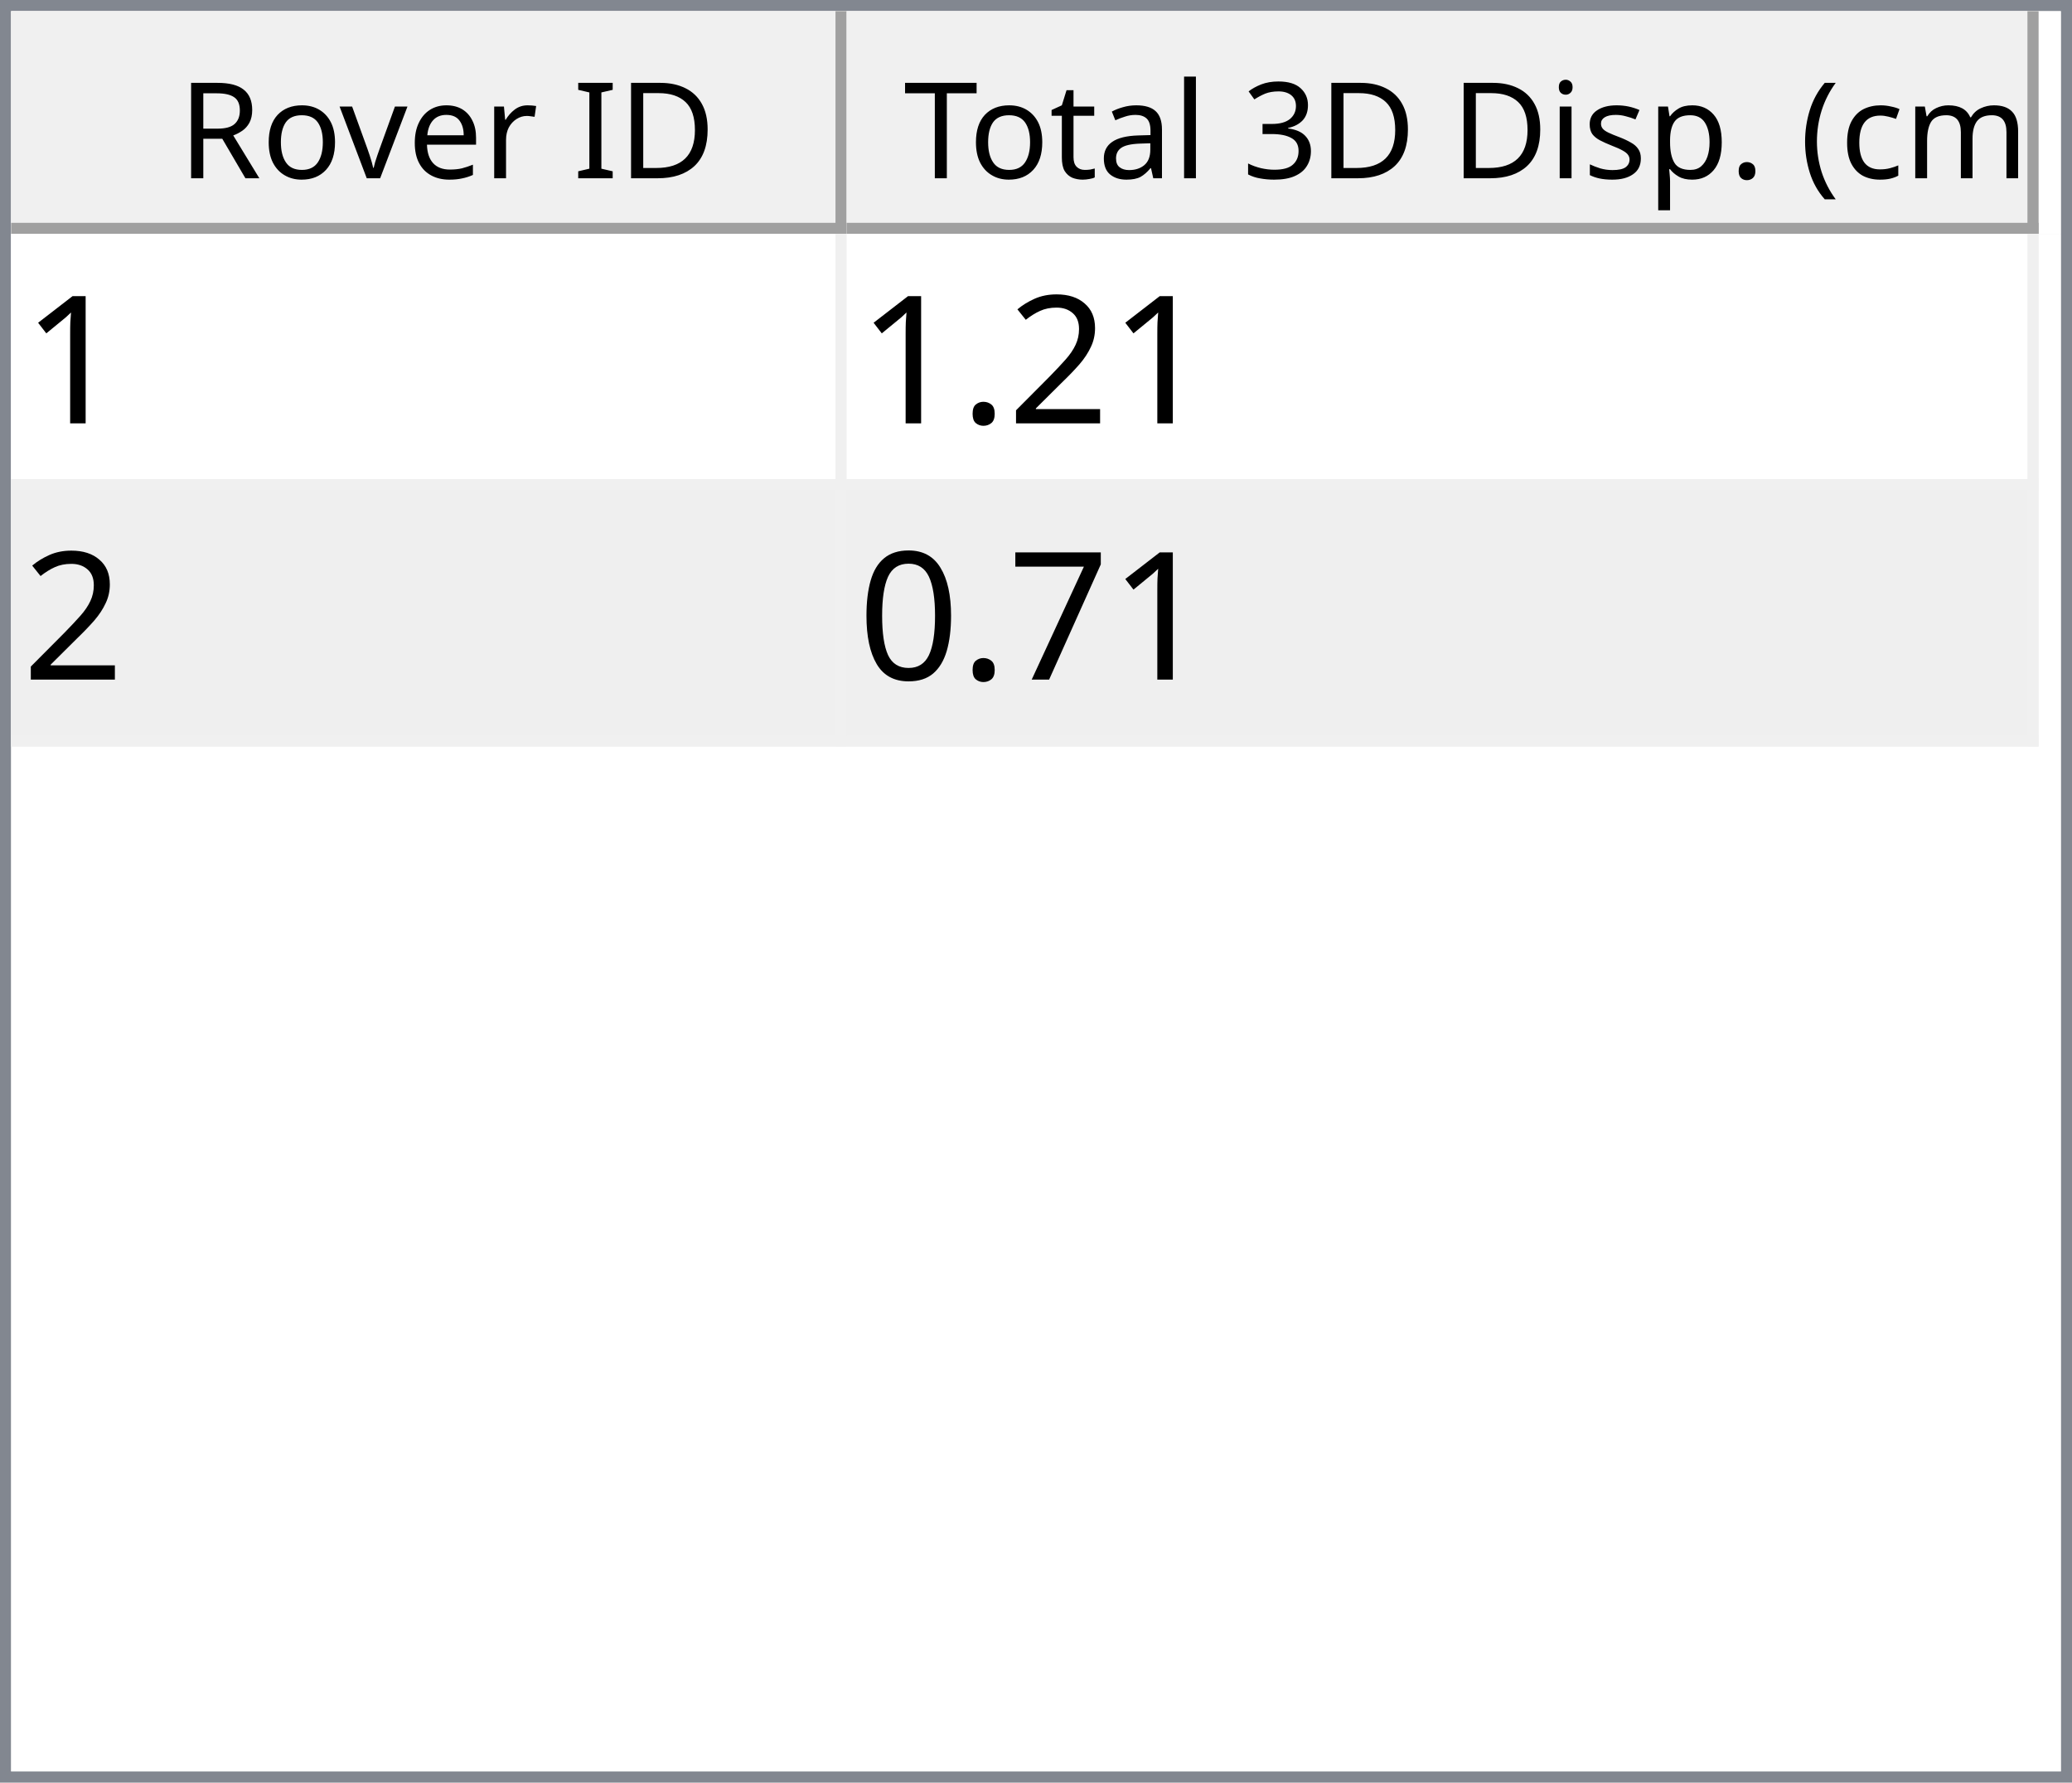
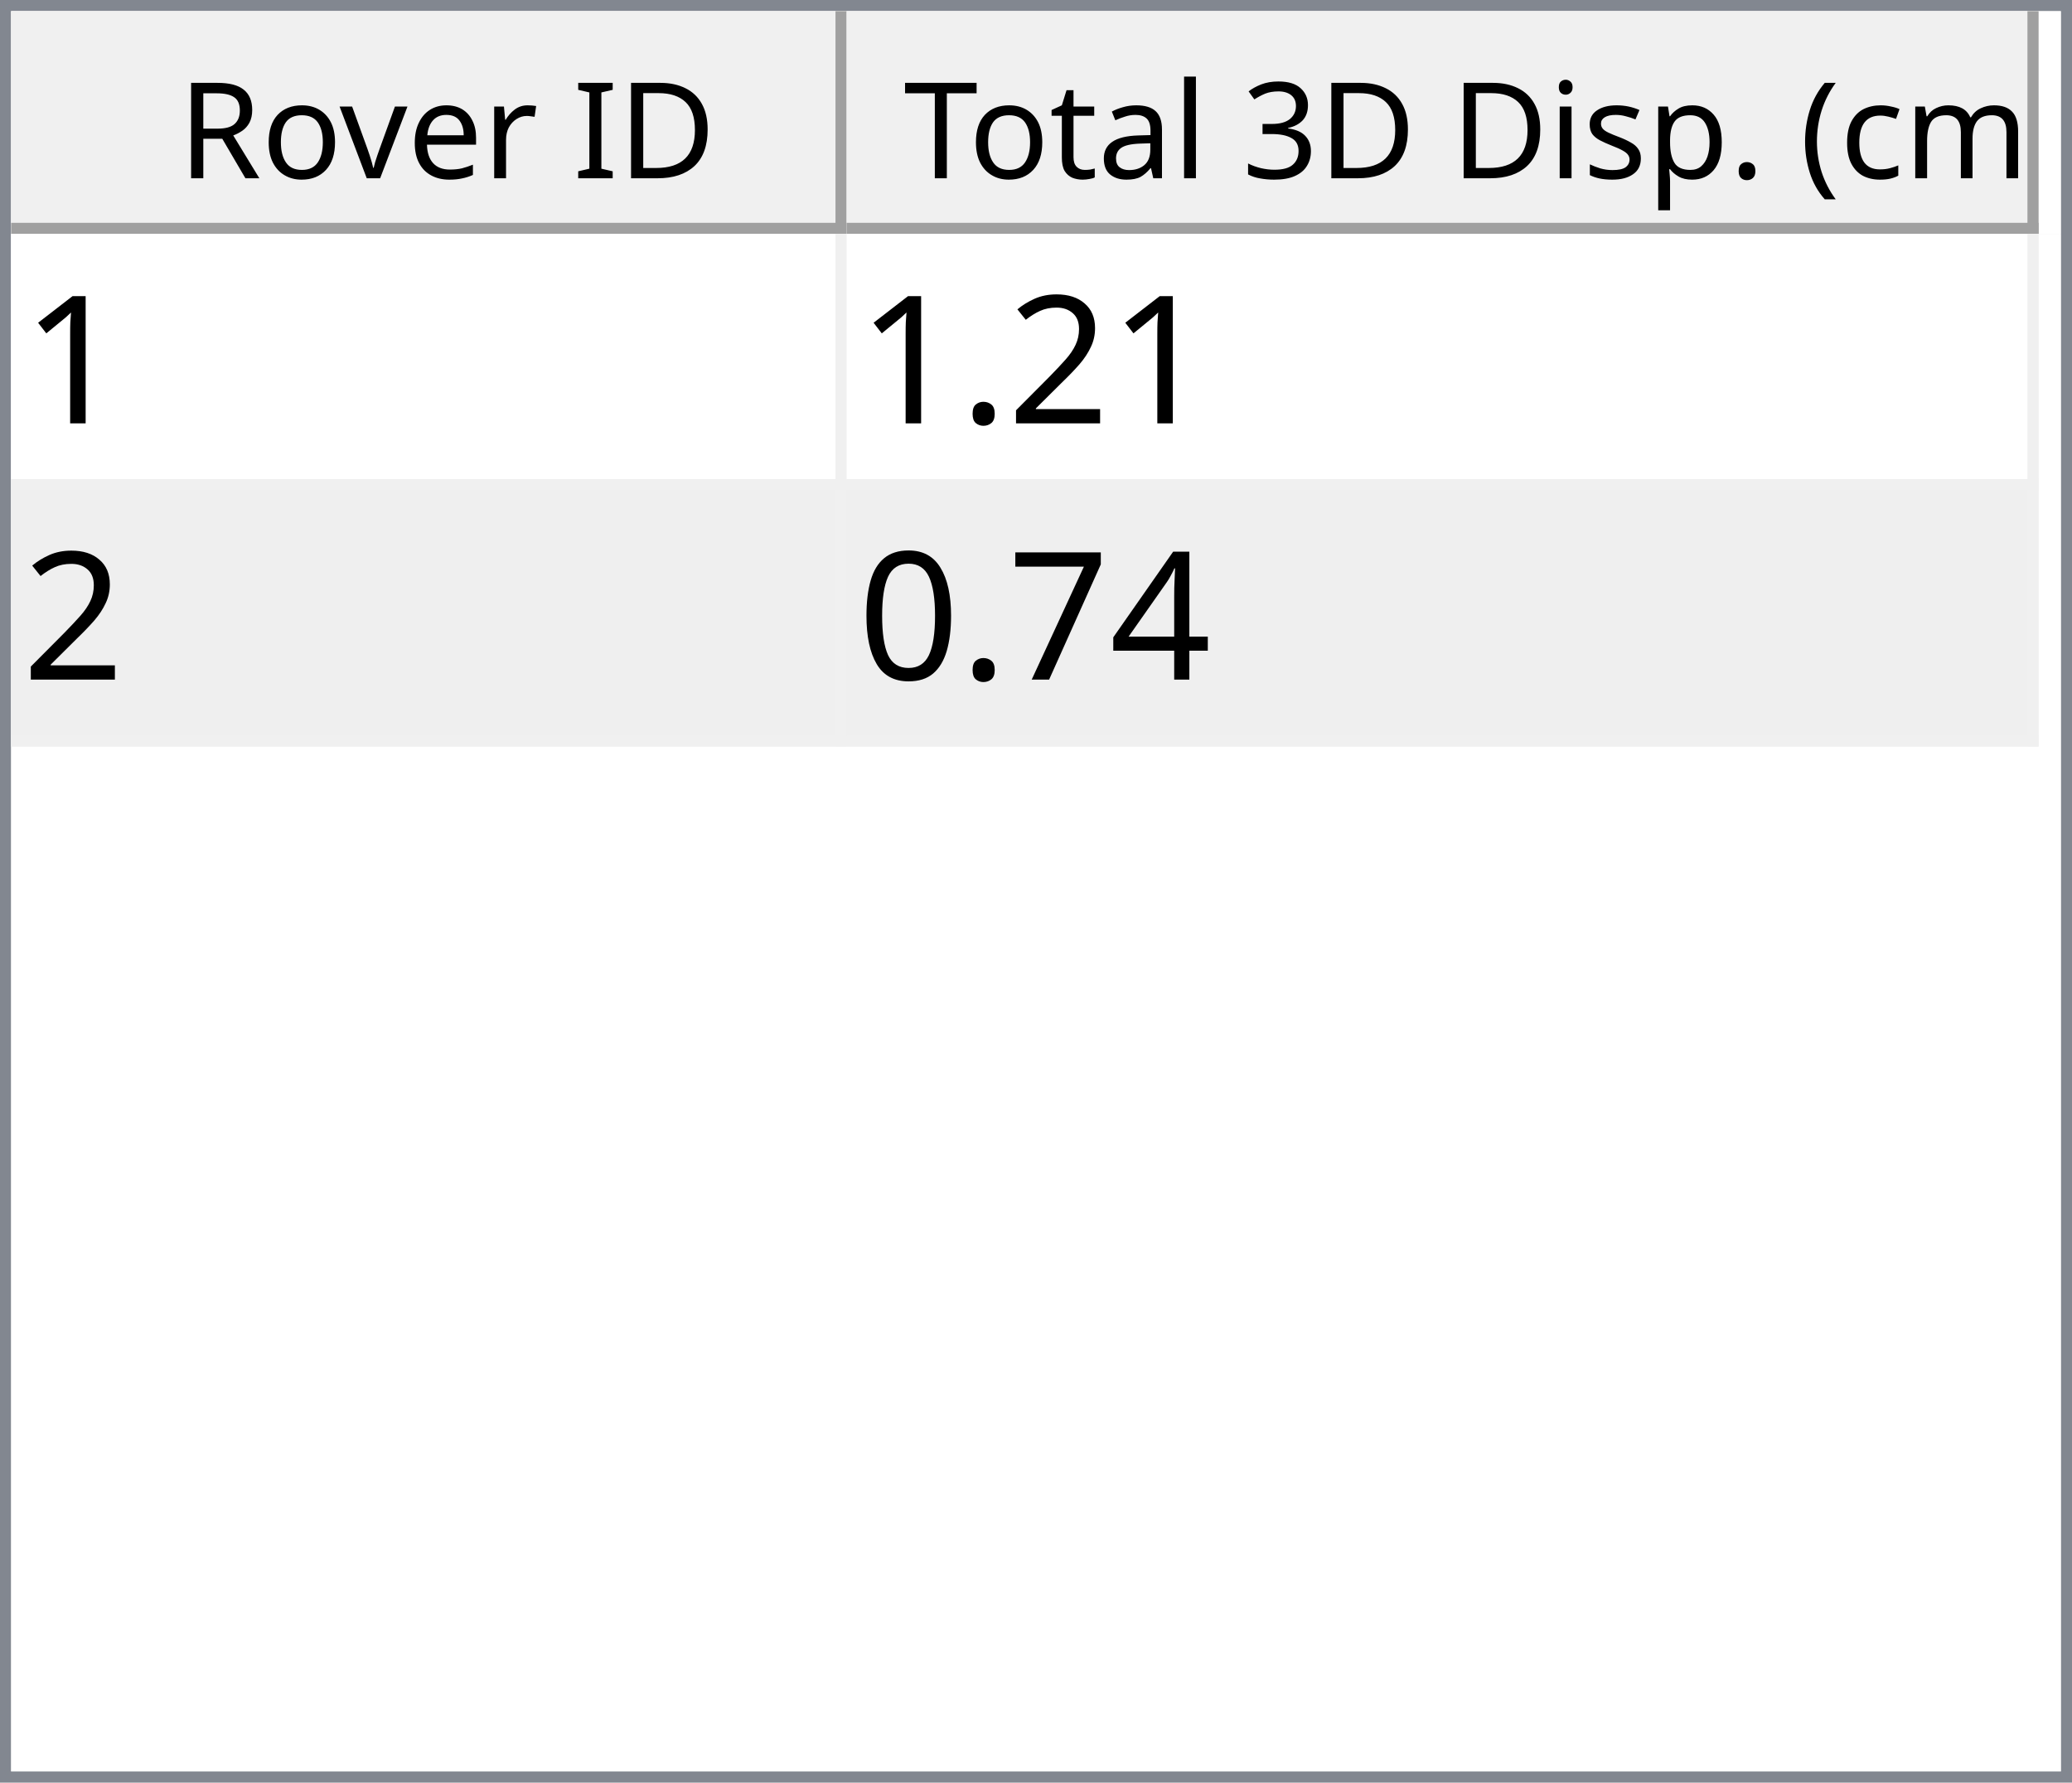
<svg xmlns="http://www.w3.org/2000/svg" style="fill-opacity:1; color-rendering:auto; color-interpolation:auto; text-rendering:auto; stroke:black; stroke-linecap:square; stroke-miterlimit:10; shape-rendering:auto; stroke-opacity:1; fill:black; stroke-dasharray:none; font-weight:normal; stroke-width:1; font-family:'Dialog'; font-style:normal; stroke-linejoin:miter; font-size:12px; stroke-dashoffset:0; image-rendering:auto;" width="186" height="160">
  <defs id="genericDefs" />
  <g>
    <defs id="defs1">
      <clipPath clipPathUnits="userSpaceOnUse" id="clipPath1">
        <path d="M0 0 L186 0 L186 160 L0 160 L0 0 Z" />
      </clipPath>
      <clipPath clipPathUnits="userSpaceOnUse" id="clipPath2">
        <path d="M0 0 L0 160 L186 160 L186 0 Z" />
      </clipPath>
      <clipPath clipPathUnits="userSpaceOnUse" id="clipPath3">
        <path d="M0 0 L0 20 L184 20 L184 0 Z" />
      </clipPath>
      <clipPath clipPathUnits="userSpaceOnUse" id="clipPath4">
        <path d="M0 0 L0 20 L75 20 L75 0 Z" />
      </clipPath>
      <clipPath clipPathUnits="userSpaceOnUse" id="clipPath5">
        <path d="M1 1 L1 19 L74 19 L74 1 Z" />
      </clipPath>
      <clipPath clipPathUnits="userSpaceOnUse" id="clipPath6">
        <path d="M0 0 L0 18 L73 18 L73 0 Z" />
      </clipPath>
      <clipPath clipPathUnits="userSpaceOnUse" id="clipPath7">
        <path d="M-0.5 -0.5 L-0.5 19.5 L74.5 19.5 L74.5 -0.5 Z" />
      </clipPath>
      <clipPath clipPathUnits="userSpaceOnUse" id="clipPath8">
        <path d="M0 0 L0 20 L107 20 L107 0 Z" />
      </clipPath>
      <clipPath clipPathUnits="userSpaceOnUse" id="clipPath9">
        <path d="M1 1 L1 19 L106 19 L106 1 Z" />
      </clipPath>
      <clipPath clipPathUnits="userSpaceOnUse" id="clipPath10">
        <path d="M0 0 L0 18 L105 18 L105 0 Z" />
      </clipPath>
      <clipPath clipPathUnits="userSpaceOnUse" id="clipPath11">
        <path d="M-0.5 -0.5 L-0.5 19.5 L106.5 19.5 L106.5 -0.5 Z" />
      </clipPath>
      <clipPath clipPathUnits="userSpaceOnUse" id="clipPath12">
        <path d="M0 0 L0 138 L184 138 L184 0 Z" />
      </clipPath>
      <clipPath clipPathUnits="userSpaceOnUse" id="clipPath13">
        <path d="M0 0 L0 46 L182 46 L182 0 Z" />
      </clipPath>
      <clipPath clipPathUnits="userSpaceOnUse" id="clipPath14">
        <path d="M-0.5 -0.5 L-0.5 45.5 L181.5 45.5 L181.5 -0.5 Z" />
      </clipPath>
      <clipPath clipPathUnits="userSpaceOnUse" id="clipPath15">
        <path d="M0 0 L0 22 L74 22 L74 0 Z" />
      </clipPath>
      <clipPath clipPathUnits="userSpaceOnUse" id="clipPath16">
        <path d="M0 0 L0 22 L106 22 L106 0 Z" />
      </clipPath>
      <font horiz-adv-x="64.551" id="font1">
        <font-face ascent="107.91" descent="25.098" units-per-em="100" style="font-style:normal; font-family:Segoe UI; font-weight:normal;" />
        <missing-glyph horiz-adv-x="64.551" d="M8.109 0 L8.109 68.266 L56.453 68.266 L56.453 0 L8.109 0 ZM15.328 7.234 L49.219 7.234 L49.219 61.031 L15.328 61.031 L15.328 7.234 Z" />
        <glyph unicode="D" horiz-adv-x="70.117" d="M9.188 0 L9.188 70.016 L28.516 70.016 Q65.531 70.016 65.531 35.891 Q65.531 19.672 55.25 9.836 Q44.969 0 27.734 0 L9.188 0 ZM17.391 62.594 L17.391 7.422 L27.828 7.422 Q41.609 7.422 49.273 14.797 Q56.938 22.172 56.938 35.688 Q56.938 62.594 28.328 62.594 L17.391 62.594 Z" />
        <glyph unicode="I" horiz-adv-x="26.611" d="M17.391 0 L9.188 0 L9.188 70.016 L17.391 70.016 L17.391 0 Z" />
        <glyph unicode=" " horiz-adv-x="27.393" d="" />
        <glyph unicode="r" horiz-adv-x="34.766" d="M34.188 41.891 Q32.078 43.5 28.125 43.5 Q23 43.5 19.555 38.672 Q16.109 33.844 16.109 25.484 L16.109 0 L8.109 0 L8.109 50 L16.109 50 L16.109 39.703 L16.312 39.703 Q18.016 44.969 21.531 47.922 Q25.047 50.875 29.391 50.875 Q32.516 50.875 34.188 50.203 L34.188 41.891 Z" />
        <glyph unicode="e" horiz-adv-x="52.295" d="M48.297 23 L12.984 23 Q13.188 14.656 17.484 10.109 Q21.781 5.562 29.297 5.562 Q37.75 5.562 44.828 11.141 L44.828 3.609 Q38.234 -1.172 27.391 -1.172 Q16.797 -1.172 10.742 5.641 Q4.688 12.453 4.688 24.812 Q4.688 36.469 11.305 43.82 Q17.922 51.172 27.734 51.172 Q37.547 51.172 42.922 44.828 Q48.297 38.484 48.297 27.203 L48.297 23 ZM40.094 29.781 Q40.047 36.719 36.75 40.578 Q33.453 44.438 27.594 44.438 Q21.922 44.438 17.969 40.383 Q14.016 36.328 13.094 29.781 L40.094 29.781 Z" />
        <glyph unicode="v" horiz-adv-x="47.9" d="M47.406 50 L27.484 0 L19.625 0 L0.688 50 L9.469 50 L22.172 13.672 Q23.578 9.672 23.922 6.688 L24.125 6.688 Q24.609 10.453 25.688 13.484 L38.969 50 L47.406 50 Z" />
        <glyph unicode="o" horiz-adv-x="58.594" d="M29 -1.172 Q17.922 -1.172 11.305 5.836 Q4.688 12.844 4.688 24.422 Q4.688 37.016 11.57 44.094 Q18.453 51.172 30.172 51.172 Q41.359 51.172 47.633 44.289 Q53.906 37.406 53.906 25.203 Q53.906 13.234 47.141 6.031 Q40.375 -1.172 29 -1.172 ZM29.594 44.438 Q21.875 44.438 17.383 39.188 Q12.891 33.938 12.891 24.703 Q12.891 15.828 17.43 10.695 Q21.969 5.562 29.594 5.562 Q37.359 5.562 41.531 10.594 Q45.703 15.625 45.703 24.906 Q45.703 34.281 41.531 39.359 Q37.359 44.438 29.594 44.438 Z" />
        <glyph unicode="R" horiz-adv-x="59.814" d="M59.375 0 L49.609 0 L37.891 19.625 Q36.281 22.359 34.766 24.289 Q33.25 26.219 31.664 27.438 Q30.078 28.656 28.25 29.219 Q26.422 29.781 24.125 29.781 L17.391 29.781 L17.391 0 L9.188 0 L9.188 70.016 L30.078 70.016 Q34.672 70.016 38.555 68.867 Q42.438 67.719 45.289 65.375 Q48.141 63.031 49.758 59.547 Q51.375 56.062 51.375 51.375 Q51.375 47.703 50.273 44.656 Q49.172 41.609 47.148 39.211 Q45.125 36.812 42.266 35.133 Q39.406 33.453 35.844 32.516 L35.844 32.328 Q37.594 31.547 38.891 30.547 Q40.188 29.547 41.359 28.18 Q42.531 26.812 43.68 25.078 Q44.828 23.344 46.234 21.047 L59.375 0 ZM17.391 62.594 L17.391 37.203 L28.516 37.203 Q31.594 37.203 34.203 38.133 Q36.812 39.062 38.719 40.797 Q40.625 42.531 41.703 45.047 Q42.781 47.562 42.781 50.688 Q42.781 56.297 39.141 59.445 Q35.5 62.594 28.609 62.594 L17.391 62.594 Z" />
        <glyph unicode=")" horiz-adv-x="30.176" d="M8.297 -15.922 L1.172 -15.922 Q16.406 2.344 16.406 26.812 Q16.406 51.469 1.078 70.016 L8.297 70.016 Q23.531 52.156 23.531 26.703 Q23.531 1.375 8.297 -15.922 Z" />
        <glyph unicode="m" horiz-adv-x="86.133" d="M79.109 0 L71.094 0 L71.094 28.719 Q71.094 37.016 68.531 40.727 Q65.969 44.438 59.906 44.438 Q54.781 44.438 51.195 39.75 Q47.609 35.062 47.609 28.516 L47.609 0 L39.594 0 L39.594 29.688 Q39.594 44.438 28.219 44.438 Q22.953 44.438 19.531 40.016 Q16.109 35.594 16.109 28.516 L16.109 0 L8.109 0 L8.109 50 L16.109 50 L16.109 42.094 L16.312 42.094 Q21.625 51.172 31.844 51.172 Q36.969 51.172 40.773 48.312 Q44.578 45.453 46 40.828 Q51.562 51.172 62.594 51.172 Q79.109 51.172 79.109 30.812 L79.109 0 Z" />
        <glyph unicode="c" horiz-adv-x="46.191" d="M42.188 2.297 Q36.422 -1.172 28.516 -1.172 Q17.828 -1.172 11.258 5.789 Q4.688 12.75 4.688 23.828 Q4.688 36.188 11.766 43.68 Q18.844 51.172 30.672 51.172 Q37.25 51.172 42.281 48.734 L42.281 40.531 Q36.719 44.438 30.375 44.438 Q22.703 44.438 17.797 38.945 Q12.891 33.453 12.891 24.516 Q12.891 15.719 17.508 10.641 Q22.125 5.562 29.891 5.562 Q36.422 5.562 42.188 9.906 L42.188 2.297 Z" />
        <glyph unicode="(" horiz-adv-x="30.176" d="M29.109 -15.922 L21.969 -15.922 Q6.844 1.375 6.844 26.703 Q6.844 52.156 21.969 70.016 L29.203 70.016 Q13.875 51.469 13.875 26.812 Q13.875 2.344 29.109 -15.922 Z" />
        <glyph unicode="." horiz-adv-x="21.68" d="M10.891 -1.078 Q8.641 -1.078 7.055 0.539 Q5.469 2.156 5.469 4.391 Q5.469 6.641 7.055 8.273 Q8.641 9.906 10.891 9.906 Q13.188 9.906 14.797 8.273 Q16.406 6.641 16.406 4.391 Q16.406 2.156 14.797 0.539 Q13.188 -1.078 10.891 -1.078 Z" />
        <glyph unicode="p" horiz-adv-x="58.789" d="M16.312 7.234 L16.109 7.234 L16.109 -23 L8.109 -23 L8.109 50 L16.109 50 L16.109 41.219 L16.312 41.219 Q22.219 51.172 33.594 51.172 Q43.266 51.172 48.688 44.461 Q54.109 37.75 54.109 26.469 Q54.109 13.922 48 6.375 Q41.891 -1.172 31.297 -1.172 Q21.578 -1.172 16.312 7.234 ZM16.109 27.391 L16.109 20.406 Q16.109 14.203 20.141 9.883 Q24.172 5.562 30.375 5.562 Q37.641 5.562 41.773 11.133 Q45.906 16.703 45.906 26.609 Q45.906 34.969 42.047 39.703 Q38.188 44.438 31.594 44.438 Q24.609 44.438 20.359 39.578 Q16.109 34.719 16.109 27.391 Z" />
        <glyph unicode="s" horiz-adv-x="42.432" d="M5.078 1.812 L5.078 10.406 Q11.625 5.562 19.484 5.562 Q30.031 5.562 30.031 12.594 Q30.031 14.594 29.125 15.992 Q28.219 17.391 26.68 18.461 Q25.141 19.531 23.07 20.383 Q21 21.234 18.609 22.172 Q15.281 23.484 12.766 24.828 Q10.25 26.172 8.57 27.859 Q6.891 29.547 6.031 31.695 Q5.172 33.844 5.172 36.719 Q5.172 40.234 6.789 42.945 Q8.406 45.656 11.086 47.484 Q13.766 49.312 17.211 50.242 Q20.656 51.172 24.312 51.172 Q30.812 51.172 35.938 48.922 L35.938 40.828 Q30.422 44.438 23.25 44.438 Q21 44.438 19.195 43.922 Q17.391 43.406 16.094 42.477 Q14.797 41.547 14.086 40.258 Q13.375 38.969 13.375 37.406 Q13.375 35.453 14.086 34.133 Q14.797 32.812 16.164 31.789 Q17.531 30.766 19.484 29.938 Q21.438 29.109 23.922 28.125 Q27.25 26.859 29.883 25.516 Q32.516 24.172 34.375 22.484 Q36.234 20.797 37.234 18.602 Q38.234 16.406 38.234 13.375 Q38.234 9.672 36.602 6.938 Q34.969 4.203 32.234 2.398 Q29.5 0.594 25.93 -0.289 Q22.359 -1.172 18.453 -1.172 Q10.75 -1.172 5.078 1.812 Z" />
        <glyph unicode="i" horiz-adv-x="24.219" d="M12.203 62.703 Q10.062 62.703 8.547 64.164 Q7.031 65.625 7.031 67.875 Q7.031 70.125 8.547 71.609 Q10.062 73.094 12.203 73.094 Q14.406 73.094 15.945 71.609 Q17.484 70.125 17.484 67.875 Q17.484 65.719 15.945 64.211 Q14.406 62.703 12.203 62.703 ZM16.109 0 L8.109 0 L8.109 50 L16.109 50 L16.109 0 Z" />
        <glyph unicode="3" horiz-adv-x="53.906" d="M46.531 19.828 Q46.531 15.094 44.75 11.211 Q42.969 7.328 39.719 4.57 Q36.469 1.812 31.93 0.297 Q27.391 -1.219 21.922 -1.219 Q11.922 -1.219 6 2.594 L6 11.188 Q13.094 5.609 22.219 5.609 Q25.875 5.609 28.828 6.539 Q31.781 7.469 33.906 9.227 Q36.031 10.984 37.18 13.477 Q38.328 15.969 38.328 19.094 Q38.328 32.812 18.797 32.812 L12.984 32.812 L12.984 39.594 L18.5 39.594 Q35.797 39.594 35.797 52.484 Q35.797 64.406 22.609 64.406 Q15.188 64.406 8.688 59.422 L8.688 67.188 Q15.375 71.188 24.609 71.188 Q29 71.188 32.57 69.969 Q36.141 68.75 38.68 66.555 Q41.219 64.359 42.609 61.281 Q44 58.203 44 54.5 Q44 40.672 30.031 36.719 L30.031 36.531 Q33.594 36.141 36.625 34.797 Q39.656 33.453 41.852 31.305 Q44.047 29.156 45.289 26.25 Q46.531 23.344 46.531 19.828 Z" />
        <glyph unicode="l" horiz-adv-x="24.219" d="M16.109 0 L8.109 0 L8.109 74.031 L16.109 74.031 L16.109 0 Z" />
        <glyph unicode="a" horiz-adv-x="50.879" d="M43.891 0 L35.891 0 L35.891 7.812 L35.688 7.812 Q30.469 -1.172 20.312 -1.172 Q12.844 -1.172 8.617 2.781 Q4.391 6.734 4.391 13.281 Q4.391 27.297 20.906 29.594 L35.891 31.688 Q35.891 44.438 25.594 44.438 Q16.547 44.438 9.281 38.281 L9.281 46.484 Q16.656 51.172 26.266 51.172 Q43.891 51.172 43.891 32.516 L43.891 0 ZM35.891 25.297 L23.828 23.641 Q18.266 22.859 15.43 20.875 Q12.594 18.891 12.594 13.875 Q12.594 10.203 15.211 7.883 Q17.828 5.562 22.172 5.562 Q28.125 5.562 32.008 9.742 Q35.891 13.922 35.891 20.312 L35.891 25.297 Z" />
        <glyph unicode="t" horiz-adv-x="33.887" d="M31.297 0.484 Q28.469 -1.078 23.828 -1.078 Q10.688 -1.078 10.688 13.578 L10.688 43.172 L2.094 43.172 L2.094 50 L10.688 50 L10.688 62.203 L18.703 64.797 L18.703 50 L31.297 50 L31.297 43.172 L18.703 43.172 L18.703 14.984 Q18.703 9.969 20.414 7.82 Q22.125 5.672 26.078 5.672 Q29.109 5.672 31.297 7.328 L31.297 0.484 Z" />
        <glyph unicode="T" horiz-adv-x="52.393" d="M50.594 62.594 L30.375 62.594 L30.375 0 L22.172 0 L22.172 62.594 L2 62.594 L2 70.016 L50.594 70.016 L50.594 62.594 Z" />
      </font>
      <font horiz-adv-x="75.0" id="font2">
        <font-face ascent="100.537" descent="21.973" units-per-em="100" style="font-style:normal; font-family:sans-serif; font-weight:normal;" />
        <missing-glyph horiz-adv-x="75.0" d="M12.5 0 L12.5 62.5 L62.5 62.5 L62.5 0 L12.5 0 ZM14.062 1.562 L60.938 1.562 L60.938 60.938 L14.062 60.938 L14.062 1.562 Z" />
        <glyph unicode="1" horiz-adv-x="55.615" d="M37.25 0 L28.469 0 L28.469 56 Q25.297 52.984 20.141 49.953 Q14.984 46.922 10.891 45.406 L10.891 53.906 Q18.266 57.375 23.781 62.305 Q29.297 67.234 31.594 71.875 L37.25 71.875 L37.25 0 Z" />
        <glyph unicode="2" horiz-adv-x="55.615" d="M50.344 8.453 L50.344 0 L3.031 0 Q2.938 3.172 4.047 6.109 Q5.859 10.938 9.836 15.625 Q13.812 20.312 21.344 26.469 Q33.016 36.031 37.117 41.625 Q41.219 47.219 41.219 52.203 Q41.219 57.422 37.477 61.008 Q33.734 64.594 27.734 64.594 Q21.391 64.594 17.578 60.789 Q13.766 56.984 13.719 50.25 L4.688 51.172 Q5.609 61.281 11.664 66.578 Q17.719 71.875 27.938 71.875 Q38.234 71.875 44.242 66.164 Q50.25 60.453 50.25 52 Q50.25 47.703 48.492 43.555 Q46.734 39.406 42.656 34.812 Q38.578 30.219 29.109 22.219 Q21.188 15.578 18.945 13.211 Q16.703 10.844 15.234 8.453 L50.344 8.453 Z" />
        <glyph unicode="." horiz-adv-x="27.783" d="M9.078 0 L9.078 10.016 L19.094 10.016 L19.094 0 L9.078 0 Z" />
+         <glyph unicode="4" horiz-adv-x="55.615" d="M32.328 0 L32.328 17.141 L1.266 17.141 L1.266 25.203 L33.938 71.578 L41.109 71.578 L41.109 25.203 L50.781 25.203 L50.781 17.141 L41.109 17.141 L41.109 0 L32.328 0 ZM32.328 25.203 L32.328 57.469 L9.906 25.203 L32.328 25.203 Z" />
        <glyph unicode="7" horiz-adv-x="55.615" d="M4.734 62.203 L4.734 70.656 L51.078 70.656 L51.078 63.812 Q44.234 56.547 37.523 44.484 Q30.812 32.422 27.156 19.672 Q24.516 10.688 23.781 0 L14.75 0 Q14.891 8.453 18.062 20.414 Q21.234 32.375 27.172 43.484 Q33.109 54.594 39.797 62.203 L4.734 62.203 Z" />
        <glyph unicode="0" horiz-adv-x="55.615" d="M4.156 35.297 Q4.156 48 6.766 55.742 Q9.375 63.484 14.523 67.68 Q19.672 71.875 27.484 71.875 Q33.25 71.875 37.594 69.555 Q41.938 67.234 44.773 62.867 Q47.609 58.5 49.219 52.227 Q50.828 45.953 50.828 35.297 Q50.828 22.703 48.242 14.969 Q45.656 7.234 40.508 3.008 Q35.359 -1.219 27.484 -1.219 Q17.141 -1.219 11.234 6.203 Q4.156 15.141 4.156 35.297 ZM13.188 35.297 Q13.188 17.672 17.312 11.836 Q21.438 6 27.484 6 Q33.547 6 37.672 11.859 Q41.797 17.719 41.797 35.297 Q41.797 52.984 37.672 58.789 Q33.547 64.594 27.391 64.594 Q21.344 64.594 17.719 59.469 Q13.188 52.938 13.188 35.297 Z" />
      </font>
    </defs>
    <g style="fill:white; stroke:white;">
      <rect x="0" y="0" width="186" style="clip-path:url(#clipPath1); stroke:none;" height="160" />
    </g>
    <g style="fill:white; text-rendering:optimizeSpeed; color-rendering:optimizeSpeed; image-rendering:optimizeSpeed; shape-rendering:crispEdges; stroke:white; color-interpolation:sRGB;">
      <rect x="0" width="186" height="160" y="0" style="stroke:none;" />
      <path style="stroke:none;" d="M0 160 L186 160 L186 0 L0 0 Z" />
    </g>
    <g style="fill:rgb(240,240,240); font-family:'Segoe UI'; stroke:rgb(240,240,240);">
      <rect x="0" y="0" width="186" style="clip-path:url(#clipPath2); stroke:none;" height="160" />
    </g>
    <g style="fill:rgb(130,135,144); font-family:'Segoe UI'; stroke:rgb(130,135,144);">
      <path d="M0 0 L186 0 L186 160 L0 160 L0 0 ZM1 1 L185 1 L185 159 L1 159 L1 1 Z" style="fill-rule:evenodd; clip-path:url(#clipPath2); stroke:none;" />
    </g>
    <g style="fill:white; font-family:'Segoe UI'; stroke:white;" transform="translate(1,1)">
      <rect x="0" y="0" width="184" style="clip-path:url(#clipPath3); stroke:none;" height="20" />
    </g>
    <g style="fill:rgb(240,240,240); font-family:'Segoe UI'; stroke:rgb(240,240,240);" transform="translate(1,1)">
      <rect x="0" y="0" width="75" style="clip-path:url(#clipPath4); stroke:none;" height="20" />
    </g>
    <g style="font-family:'Segoe UI';" transform="translate(2,2)">
      <text x="14" xml:space="preserve" y="14" style="clip-path:url(#clipPath6); stroke:none;">Rover ID</text>
    </g>
    <g style="fill:rgb(160,160,160); font-family:'Segoe UI'; stroke:rgb(160,160,160); stroke-linejoin:bevel;" transform="translate(1.5,1.5)">
      <line x1="74" x2="74" y1="0" style="fill:none; clip-path:url(#clipPath7);" y2="19" />
    </g>
    <g style="fill:rgb(160,160,160); font-family:'Segoe UI'; stroke:rgb(160,160,160); stroke-linejoin:bevel;" transform="matrix(1,0,0,1,1,1) translate(0.5,0.5)">
      <line x1="0" x2="74" y1="19" style="fill:none; clip-path:url(#clipPath7);" y2="19" />
    </g>
    <g style="fill:rgb(240,240,240); font-family:'Segoe UI'; stroke:rgb(240,240,240);" transform="translate(76,1)">
      <rect x="0" y="0" width="107" style="clip-path:url(#clipPath8); stroke:none;" height="20" />
    </g>
    <g style="font-family:'Segoe UI';" transform="translate(77,2)">
      <text x="1" xml:space="preserve" y="14" style="clip-path:url(#clipPath10); stroke:none;"> Total 3D Disp. (cm)</text>
    </g>
    <g style="fill:rgb(160,160,160); font-family:'Segoe UI'; stroke:rgb(160,160,160); stroke-linejoin:bevel;" transform="translate(76.5,1.5)">
      <line x1="106" x2="106" y1="0" style="fill:none; clip-path:url(#clipPath11);" y2="19" />
    </g>
    <g style="fill:rgb(160,160,160); font-family:'Segoe UI'; stroke:rgb(160,160,160); stroke-linejoin:bevel;" transform="matrix(1,0,0,1,76,1) translate(0.5,0.5)">
      <line x1="0" x2="106" y1="19" style="fill:none; clip-path:url(#clipPath11);" y2="19" />
    </g>
    <g style="fill:white; font-family:'Segoe UI'; stroke:white;" transform="translate(1,21)">
      <rect x="0" y="0" width="184" style="clip-path:url(#clipPath12); stroke:none;" height="138" />
    </g>
    <g style="fill:rgb(240,240,240); font-size:16px; font-family:sans-serif; stroke:rgb(240,240,240);" transform="translate(1,21)">
      <rect x="0" y="0" width="182" style="clip-path:url(#clipPath13); stroke:none;" height="46" />
      <line transform="translate(0.5,0.5)" x1="0" x2="181" y1="22" style="clip-path:url(#clipPath14); fill:none; stroke-linejoin:bevel;" y2="22" />
    </g>
    <g transform="matrix(1,0,0,1,1,21) translate(0.5,0.5)" style="fill:rgb(240,240,240); font-size:16px; font-family:sans-serif; stroke:rgb(240,240,240); stroke-linejoin:bevel;">
      <line x1="0" x2="181" y1="45" style="fill:none; clip-path:url(#clipPath14);" y2="45" />
    </g>
    <g transform="matrix(1,0,0,1,1,21) translate(0.5,0.5)" style="fill:rgb(240,240,240); font-size:16px; font-family:sans-serif; stroke:rgb(240,240,240); stroke-linejoin:bevel;">
      <line x1="74" x2="74" y1="0" style="fill:none; clip-path:url(#clipPath14);" y2="45" />
    </g>
    <g transform="matrix(1,0,0,1,1,21) translate(0.5,0.5)" style="fill:rgb(240,240,240); font-size:16px; font-family:sans-serif; stroke:rgb(240,240,240); stroke-linejoin:bevel;">
      <line x1="181" x2="181" y1="0" style="fill:none; clip-path:url(#clipPath14);" y2="45" />
    </g>
    <g style="fill:white; font-size:16px; font-family:sans-serif; stroke:white;" transform="matrix(1,0,0,1,1,21)">
      <rect x="0" y="0" width="74" style="clip-path:url(#clipPath15); stroke:none;" height="22" />
      <text x="1" y="17" style="fill:black; clip-path:url(#clipPath15); stroke:none;" xml:space="preserve">1</text>
    </g>
    <g style="fill:white; font-size:16px; font-family:sans-serif; stroke:white;" transform="matrix(1,0,0,1,1,21) translate(75,0)">
      <rect x="0" y="0" width="106" style="clip-path:url(#clipPath16); stroke:none;" height="22" />
      <text x="1" y="17" style="fill:black; clip-path:url(#clipPath16); stroke:none;" xml:space="preserve">1.21</text>
    </g>
    <g style="fill:rgb(239,239,239); font-size:16px; font-family:sans-serif; stroke:rgb(239,239,239);" transform="matrix(1,0,0,1,1,21) translate(0,23)">
      <rect x="0" y="0" width="74" style="clip-path:url(#clipPath15); stroke:none;" height="22" />
      <text x="1" y="17" style="fill:black; clip-path:url(#clipPath15); stroke:none;" xml:space="preserve">2</text>
    </g>
    <g style="fill:rgb(239,239,239); font-size:16px; font-family:sans-serif; stroke:rgb(239,239,239);" transform="matrix(1,0,0,1,1,21) translate(75,23)">
      <rect x="0" y="0" width="106" style="clip-path:url(#clipPath16); stroke:none;" height="22" />
-       <text x="1" y="17" style="fill:black; clip-path:url(#clipPath16); stroke:none;" xml:space="preserve">0.71</text>
+       <text x="1" y="17" style="fill:black; clip-path:url(#clipPath16); stroke:none;" xml:space="preserve">0.74</text>
    </g>
  </g>
</svg>
